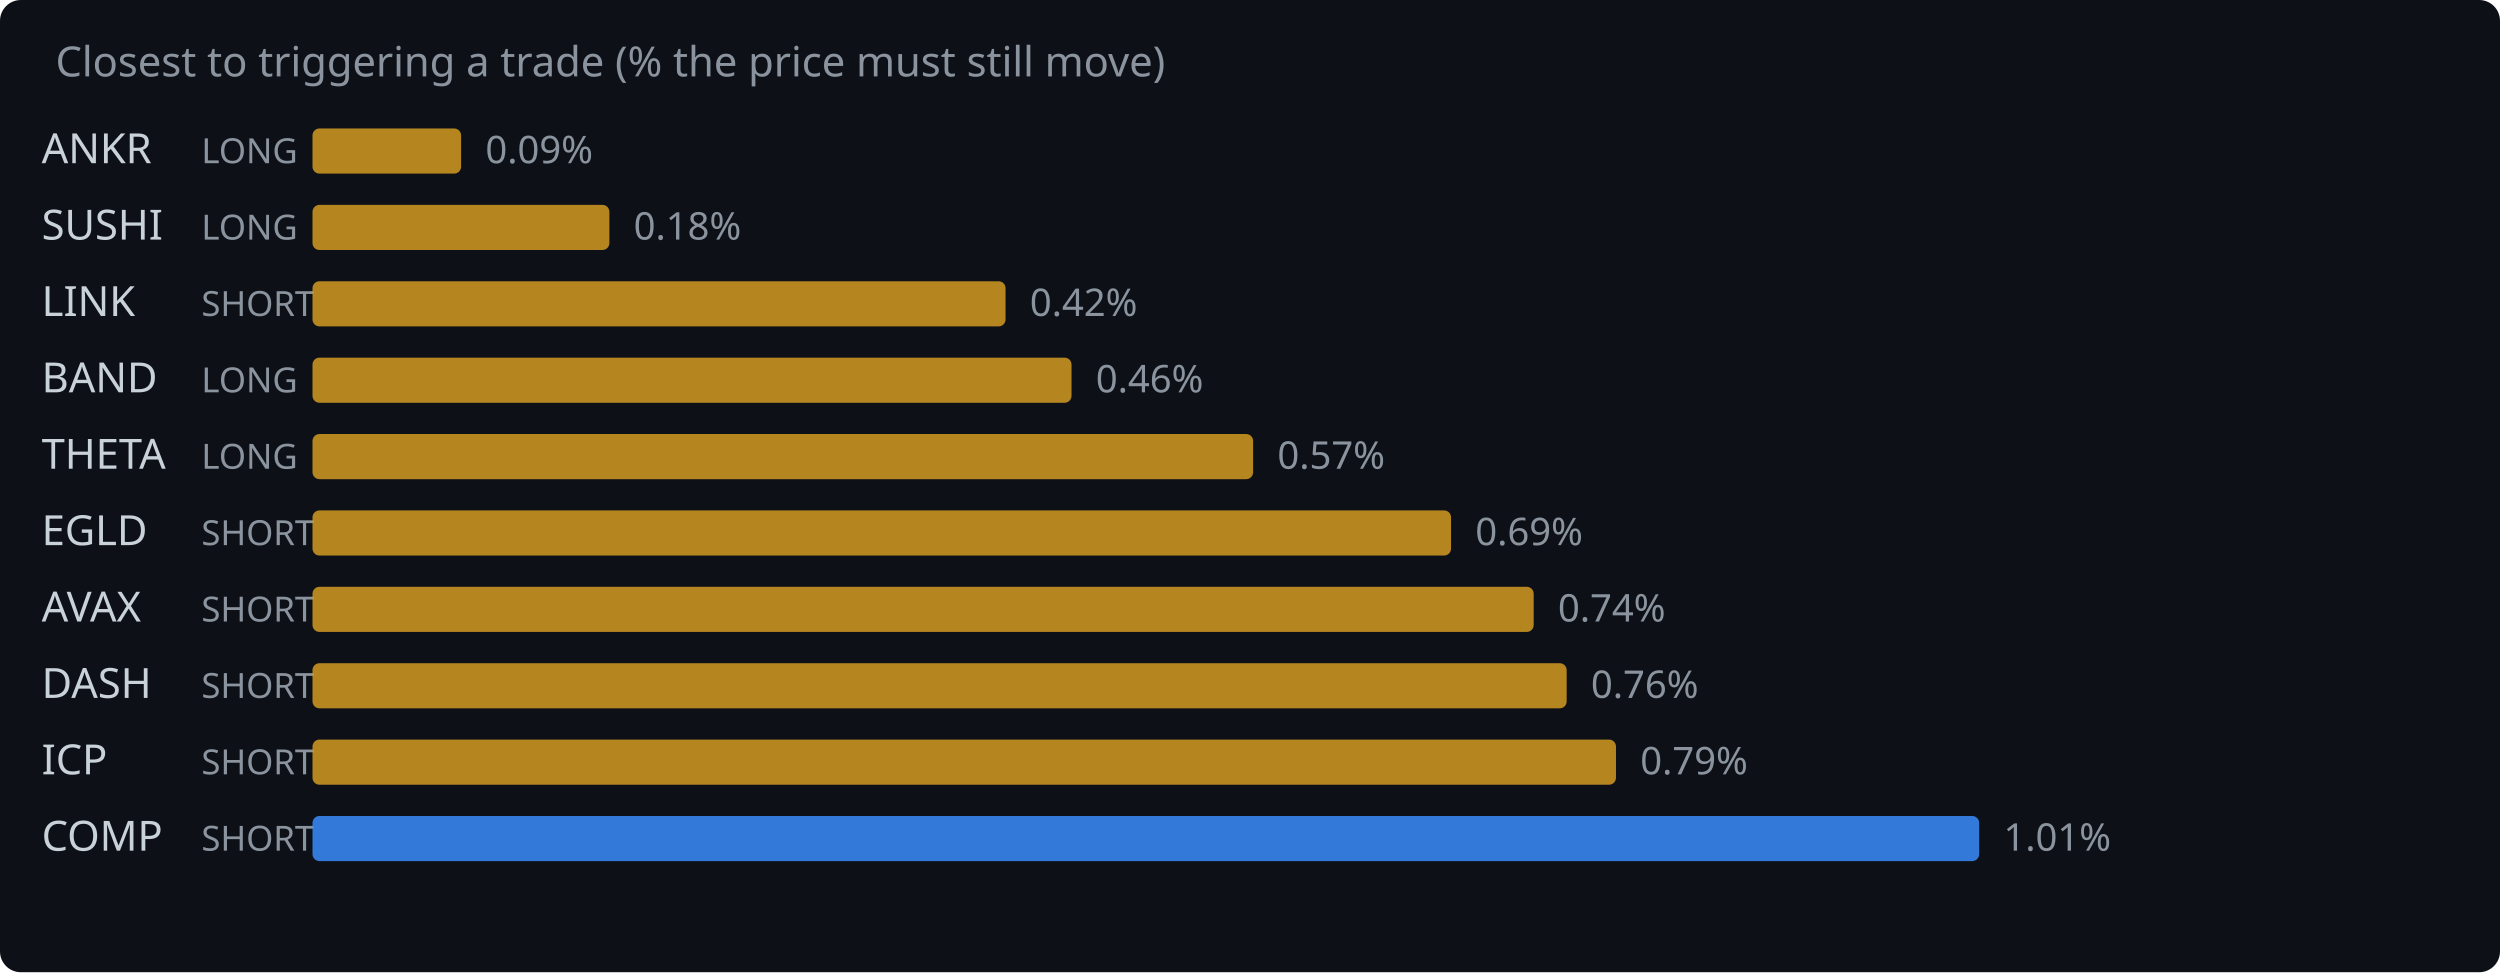
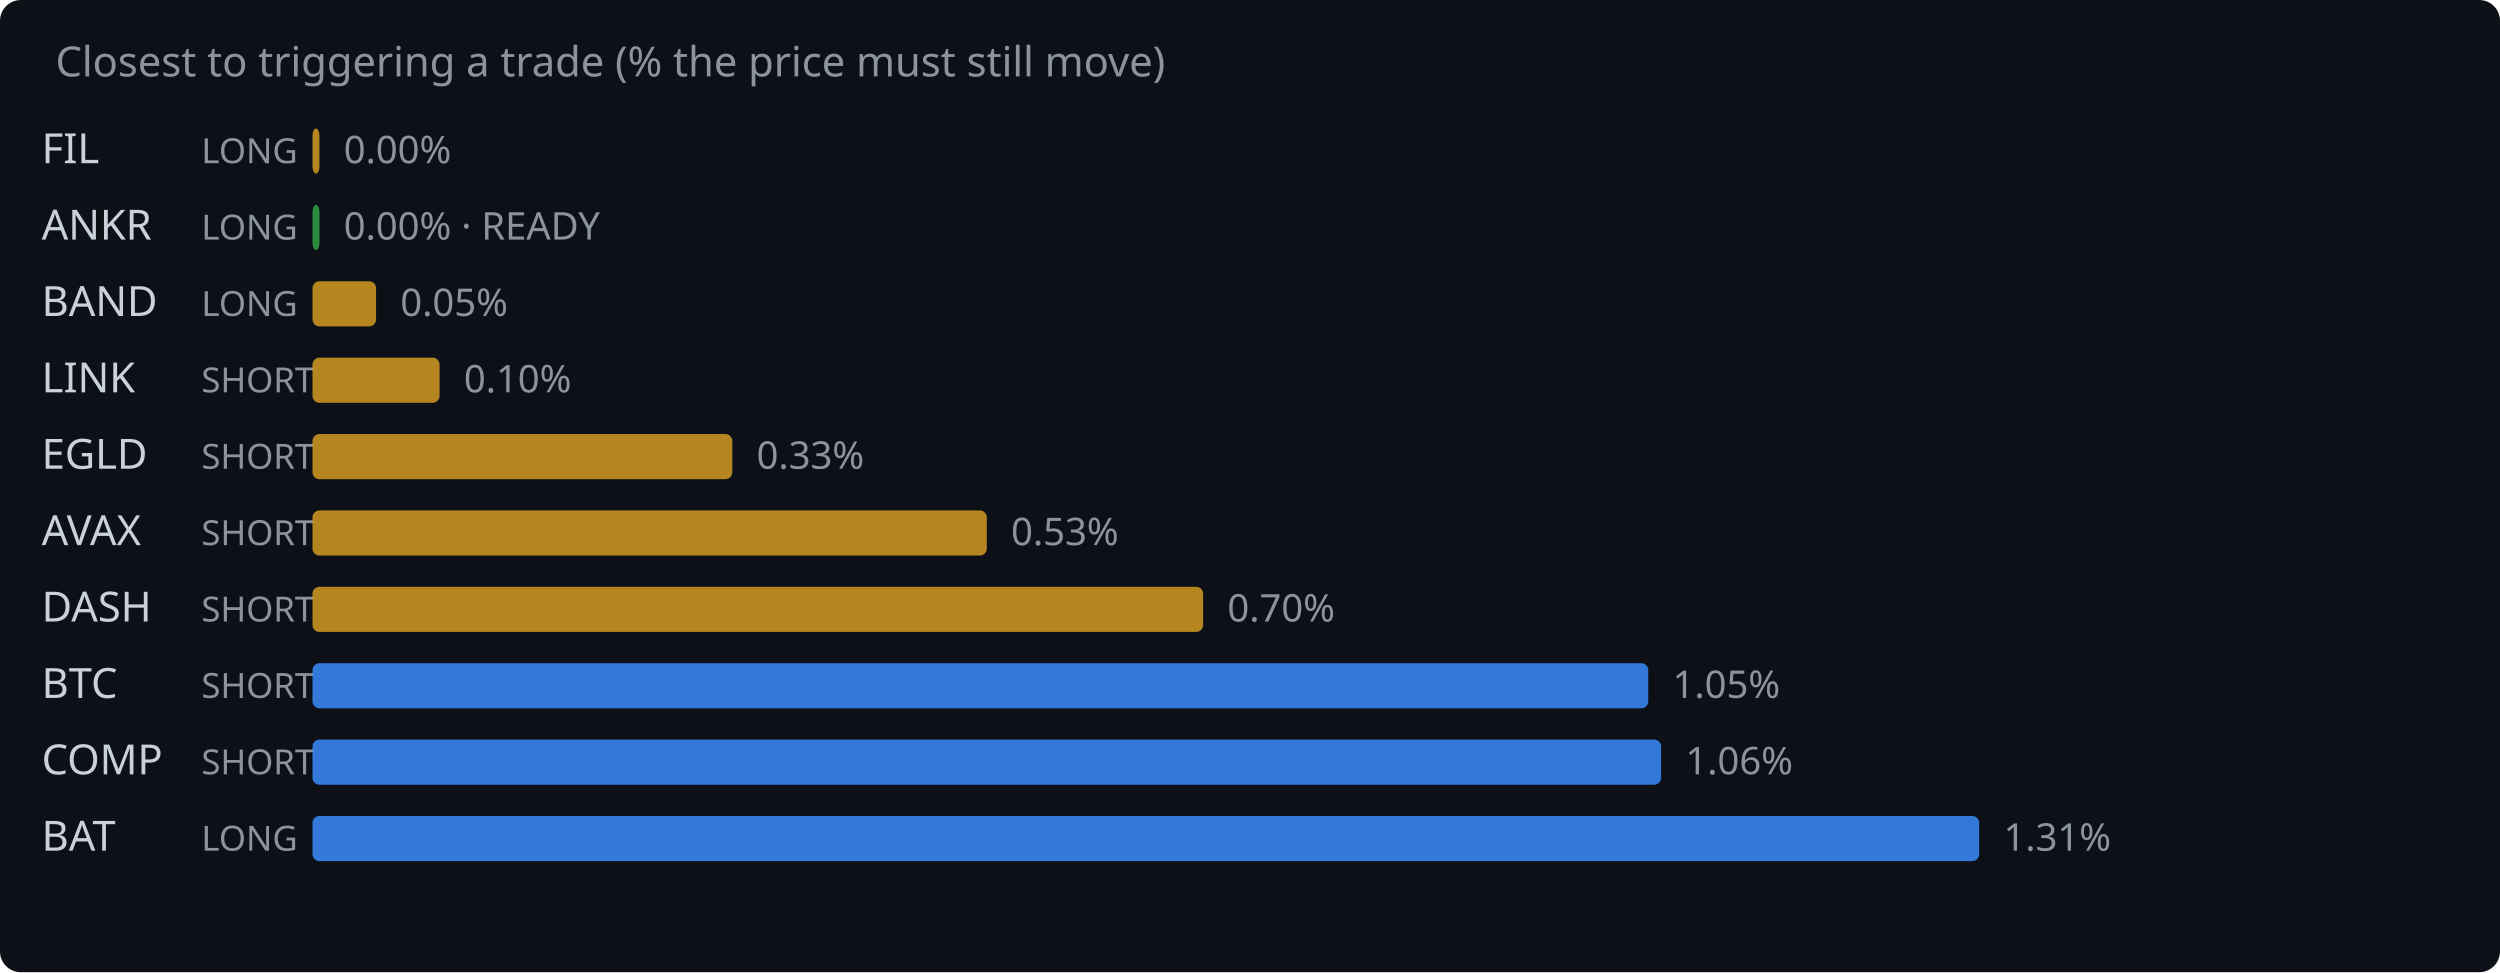
<svg xmlns="http://www.w3.org/2000/svg" width="720" height="280" viewBox="0 0 720 280">
  <rect width="720" height="280" fill="#0d1117" rx="6" />
  <text x="16" y="22" fill="#8b949e" font-family="system-ui,sans-serif" font-size="12">Closest to triggering a trade (% the price must still move)</text>
-   <text x="12" y="47" fill="#c9d1d9" font-family="system-ui,sans-serif" font-size="12">ANKR</text>
+   <text x="12" y="47" fill="#c9d1d9" font-family="system-ui,sans-serif" font-size="12">FIL</text>
  <text x="58" y="47" fill="#8b949e" font-family="system-ui,sans-serif" font-size="10">LONG</text>
-   <rect x="90" y="37" width="42.8" height="13" rx="2" fill="#d29922" opacity="0.85" />
-   <text x="139.8" y="47" fill="#8b949e" font-family="system-ui,sans-serif" font-size="11">0.09%</text>
-   <text x="12" y="69" fill="#c9d1d9" font-family="system-ui,sans-serif" font-size="12">SUSHI</text>
+   <rect x="90" y="37" width="2.0" height="13" rx="2" fill="#d29922" opacity="0.85" />
+   <text x="99.0" y="47" fill="#8b949e" font-family="system-ui,sans-serif" font-size="11">0.00%</text>
+   <text x="12" y="69" fill="#c9d1d9" font-family="system-ui,sans-serif" font-size="12">ANKR</text>
  <text x="58" y="69" fill="#8b949e" font-family="system-ui,sans-serif" font-size="10">LONG</text>
-   <rect x="90" y="59" width="85.5" height="13" rx="2" fill="#d29922" opacity="0.85" />
-   <text x="182.5" y="69" fill="#8b949e" font-family="system-ui,sans-serif" font-size="11">0.18%</text>
-   <text x="12" y="91" fill="#c9d1d9" font-family="system-ui,sans-serif" font-size="12">LINK</text>
-   <text x="58" y="91" fill="#8b949e" font-family="system-ui,sans-serif" font-size="10">SHORT</text>
-   <rect x="90" y="81" width="199.6" height="13" rx="2" fill="#d29922" opacity="0.85" />
-   <text x="296.6" y="91" fill="#8b949e" font-family="system-ui,sans-serif" font-size="11">0.42%</text>
-   <text x="12" y="113" fill="#c9d1d9" font-family="system-ui,sans-serif" font-size="12">BAND</text>
-   <text x="58" y="113" fill="#8b949e" font-family="system-ui,sans-serif" font-size="10">LONG</text>
-   <rect x="90" y="103" width="218.6" height="13" rx="2" fill="#d29922" opacity="0.85" />
-   <text x="315.6" y="113" fill="#8b949e" font-family="system-ui,sans-serif" font-size="11">0.46%</text>
-   <text x="12" y="135" fill="#c9d1d9" font-family="system-ui,sans-serif" font-size="12">THETA</text>
-   <text x="58" y="135" fill="#8b949e" font-family="system-ui,sans-serif" font-size="10">LONG</text>
-   <rect x="90" y="125" width="270.9" height="13" rx="2" fill="#d29922" opacity="0.85" />
-   <text x="367.9" y="135" fill="#8b949e" font-family="system-ui,sans-serif" font-size="11">0.57%</text>
-   <text x="12" y="157" fill="#c9d1d9" font-family="system-ui,sans-serif" font-size="12">EGLD</text>
+   <rect x="90" y="59" width="2.0" height="13" rx="2" fill="#2ea043" opacity="0.85" />
+   <text x="99.0" y="69" fill="#8b949e" font-family="system-ui,sans-serif" font-size="11">0.00% · READY</text>
+   <text x="12" y="91" fill="#c9d1d9" font-family="system-ui,sans-serif" font-size="12">BAND</text>
+   <text x="58" y="91" fill="#8b949e" font-family="system-ui,sans-serif" font-size="10">LONG</text>
+   <rect x="90" y="81" width="18.3" height="13" rx="2" fill="#d29922" opacity="0.85" />
+   <text x="115.3" y="91" fill="#8b949e" font-family="system-ui,sans-serif" font-size="11">0.05%</text>
+   <text x="12" y="113" fill="#c9d1d9" font-family="system-ui,sans-serif" font-size="12">LINK</text>
+   <text x="58" y="113" fill="#8b949e" font-family="system-ui,sans-serif" font-size="10">SHORT</text>
+   <rect x="90" y="103" width="36.6" height="13" rx="2" fill="#d29922" opacity="0.85" />
+   <text x="133.6" y="113" fill="#8b949e" font-family="system-ui,sans-serif" font-size="11">0.10%</text>
+   <text x="12" y="135" fill="#c9d1d9" font-family="system-ui,sans-serif" font-size="12">EGLD</text>
+   <text x="58" y="135" fill="#8b949e" font-family="system-ui,sans-serif" font-size="10">SHORT</text>
+   <rect x="90" y="125" width="120.9" height="13" rx="2" fill="#d29922" opacity="0.85" />
+   <text x="217.9" y="135" fill="#8b949e" font-family="system-ui,sans-serif" font-size="11">0.33%</text>
+   <text x="12" y="157" fill="#c9d1d9" font-family="system-ui,sans-serif" font-size="12">AVAX</text>
  <text x="58" y="157" fill="#8b949e" font-family="system-ui,sans-serif" font-size="10">SHORT</text>
-   <rect x="90" y="147" width="327.9" height="13" rx="2" fill="#d29922" opacity="0.85" />
-   <text x="424.9" y="157" fill="#8b949e" font-family="system-ui,sans-serif" font-size="11">0.69%</text>
-   <text x="12" y="179" fill="#c9d1d9" font-family="system-ui,sans-serif" font-size="12">AVAX</text>
+   <rect x="90" y="147" width="194.2" height="13" rx="2" fill="#d29922" opacity="0.85" />
+   <text x="291.2" y="157" fill="#8b949e" font-family="system-ui,sans-serif" font-size="11">0.53%</text>
+   <text x="12" y="179" fill="#c9d1d9" font-family="system-ui,sans-serif" font-size="12">DASH</text>
  <text x="58" y="179" fill="#8b949e" font-family="system-ui,sans-serif" font-size="10">SHORT</text>
-   <rect x="90" y="169" width="351.7" height="13" rx="2" fill="#d29922" opacity="0.85" />
-   <text x="448.7" y="179" fill="#8b949e" font-family="system-ui,sans-serif" font-size="11">0.74%</text>
-   <text x="12" y="201" fill="#c9d1d9" font-family="system-ui,sans-serif" font-size="12">DASH</text>
+   <rect x="90" y="169" width="256.5" height="13" rx="2" fill="#d29922" opacity="0.85" />
+   <text x="353.5" y="179" fill="#8b949e" font-family="system-ui,sans-serif" font-size="11">0.70%</text>
+   <text x="12" y="201" fill="#c9d1d9" font-family="system-ui,sans-serif" font-size="12">BTC</text>
  <text x="58" y="201" fill="#8b949e" font-family="system-ui,sans-serif" font-size="10">SHORT</text>
-   <rect x="90" y="191" width="361.2" height="13" rx="2" fill="#d29922" opacity="0.85" />
-   <text x="458.2" y="201" fill="#8b949e" font-family="system-ui,sans-serif" font-size="11">0.76%</text>
-   <text x="12" y="223" fill="#c9d1d9" font-family="system-ui,sans-serif" font-size="12">ICP</text>
+   <rect x="90" y="191" width="384.7" height="13" rx="2" fill="#388bfd" opacity="0.85" />
+   <text x="481.7" y="201" fill="#8b949e" font-family="system-ui,sans-serif" font-size="11">1.05%</text>
+   <text x="12" y="223" fill="#c9d1d9" font-family="system-ui,sans-serif" font-size="12">COMP</text>
  <text x="58" y="223" fill="#8b949e" font-family="system-ui,sans-serif" font-size="10">SHORT</text>
-   <rect x="90" y="213" width="375.4" height="13" rx="2" fill="#d29922" opacity="0.85" />
-   <text x="472.4" y="223" fill="#8b949e" font-family="system-ui,sans-serif" font-size="11">0.79%</text>
-   <text x="12" y="245" fill="#c9d1d9" font-family="system-ui,sans-serif" font-size="12">COMP</text>
-   <text x="58" y="245" fill="#8b949e" font-family="system-ui,sans-serif" font-size="10">SHORT</text>
+   <rect x="90" y="213" width="388.4" height="13" rx="2" fill="#388bfd" opacity="0.85" />
+   <text x="485.4" y="223" fill="#8b949e" font-family="system-ui,sans-serif" font-size="11">1.06%</text>
+   <text x="12" y="245" fill="#c9d1d9" font-family="system-ui,sans-serif" font-size="12">BAT</text>
+   <text x="58" y="245" fill="#8b949e" font-family="system-ui,sans-serif" font-size="10">LONG</text>
  <rect x="90" y="235" width="480.0" height="13" rx="2" fill="#388bfd" opacity="0.85" />
-   <text x="577.0" y="245" fill="#8b949e" font-family="system-ui,sans-serif" font-size="11">1.01%</text>
+   <text x="577.0" y="245" fill="#8b949e" font-family="system-ui,sans-serif" font-size="11">1.31%</text>
</svg>
